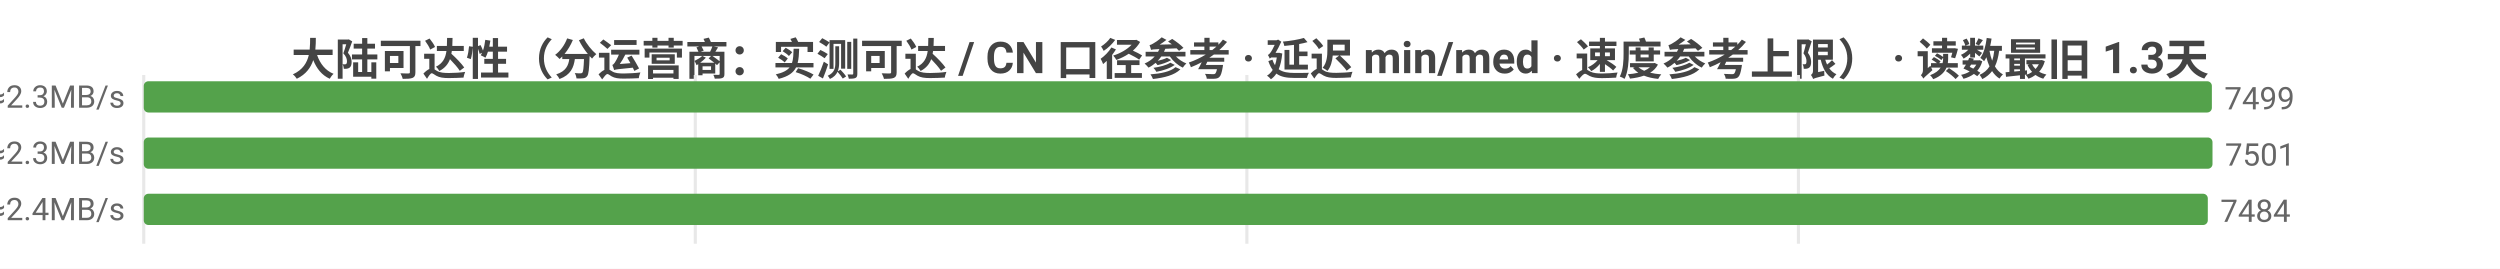
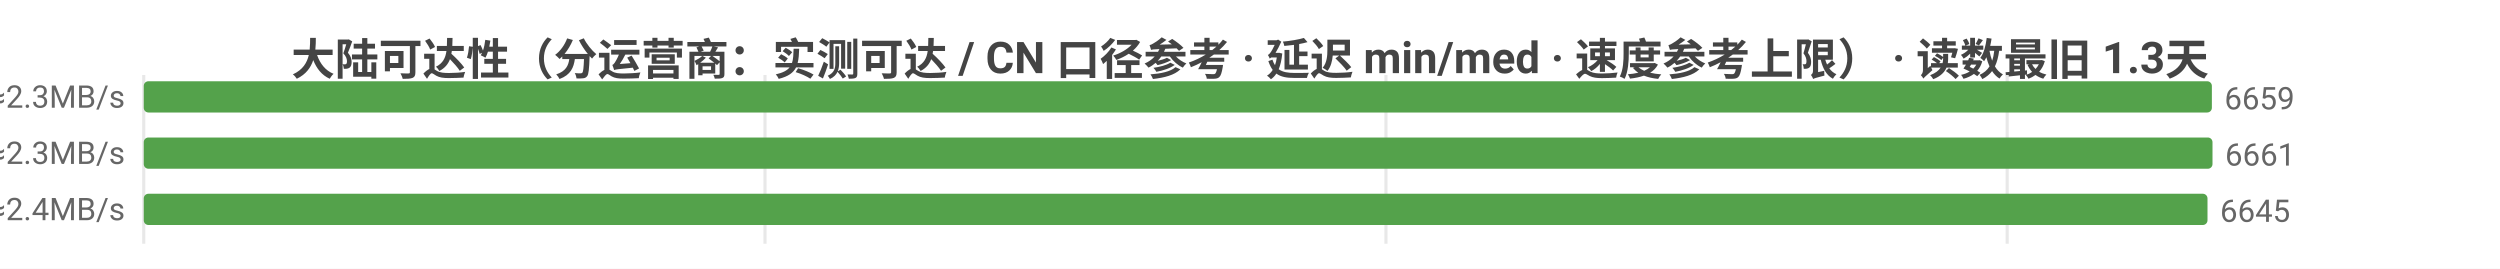
<svg xmlns="http://www.w3.org/2000/svg" width="800" height="86" viewBox="0 0 800 86">
  <rect width="800" height="86" fill="#ffffff" />
  <style>text{font-family:system-ui,-apple-system,'Segoe UI',Roboto,'PingFang SC','Microsoft YaHei','Noto Sans CJK SC',sans-serif}.g{stroke:#e8e8e8;stroke-width:1}.a{stroke:#999;stroke-width:1}.t{font-size:10px;fill:#666}.m{font-size:10px;text-anchor:middle;fill:#666}.e{font-size:10px;text-anchor:end;fill:#666}.l{font-size:11px;fill:#333}.tt{font-size:14px;font-weight:600;text-anchor:middle;fill:#444}.em{font-size:13px;text-anchor:middle;fill:#999}</style>
  <text class="tt" x="400.0" y="24">大陆可达性（分运营商：实测可达 / CN 口径参考 · 延迟 min/med · 速度参考上限） · 读数最旧 1.3天</text>
  <line class="g" x1="46" y1="24" x2="46" y2="78" />
-   <line class="g" x1="222.5" y1="24" x2="222.5" y2="78" />
-   <line class="g" x1="399.0" y1="24" x2="399.0" y2="78" />
-   <line class="g" x1="575.5" y1="24" x2="575.5" y2="78" />
-   <text class="e" x="40" y="35">中国电信  实测可达 7499/9418 · CN口径 7520  min5/med211ms  ≈2.3MB/s</text>
+   <line class="g" x1="244.8" y1="24" x2="244.8" y2="78" />
+   <line class="g" x1="443.5" y1="24" x2="443.5" y2="78" />
+   <line class="g" x1="642.3" y1="24" x2="642.3" y2="78" />
+   <text class="e" x="40" y="35">中国电信  实测可达 6659/8520 · CN口径 7520  min5/med212ms  ≈2.3MB/s</text>
  <rect x="46" y="26" width="661.8" height="10" fill="#54a24b" rx="1.5" />
-   <text class="t" x="711.8" y="35">7499</text>
-   <text class="e" x="40" y="53">中国联通  实测可达 7501/9687 · CN口径 7520  min4/med213ms  ≈2.3MB/s</text>
+   <text class="t" x="711.8" y="35">6659</text>
+   <text class="e" x="40" y="53">中国联通  实测可达 6661/8740 · CN口径 7520  min4/med213ms  ≈2.3MB/s</text>
  <rect x="46" y="44" width="662" height="10" fill="#54a24b" rx="1.5" />
-   <text class="t" x="712" y="53">7501</text>
-   <text class="e" x="40" y="71">中国移动  实测可达 7484/9443 · CN口径 7520  min5/med197ms  ≈2.4MB/s</text>
-   <rect x="46" y="62" width="660.5" height="10" fill="#54a24b" rx="1.5" />
-   <text class="t" x="710.5" y="71">7484</text>
+   <text class="t" x="712" y="53">6661</text>
+   <text class="e" x="40" y="71">中国移动  实测可达 6645/8518 · CN口径 7520  min5/med198ms  ≈2.4MB/s</text>
+   <rect x="46" y="62" width="660.4" height="10" fill="#54a24b" rx="1.5" />
+   <text class="t" x="710.4" y="71">6645</text>
</svg>
